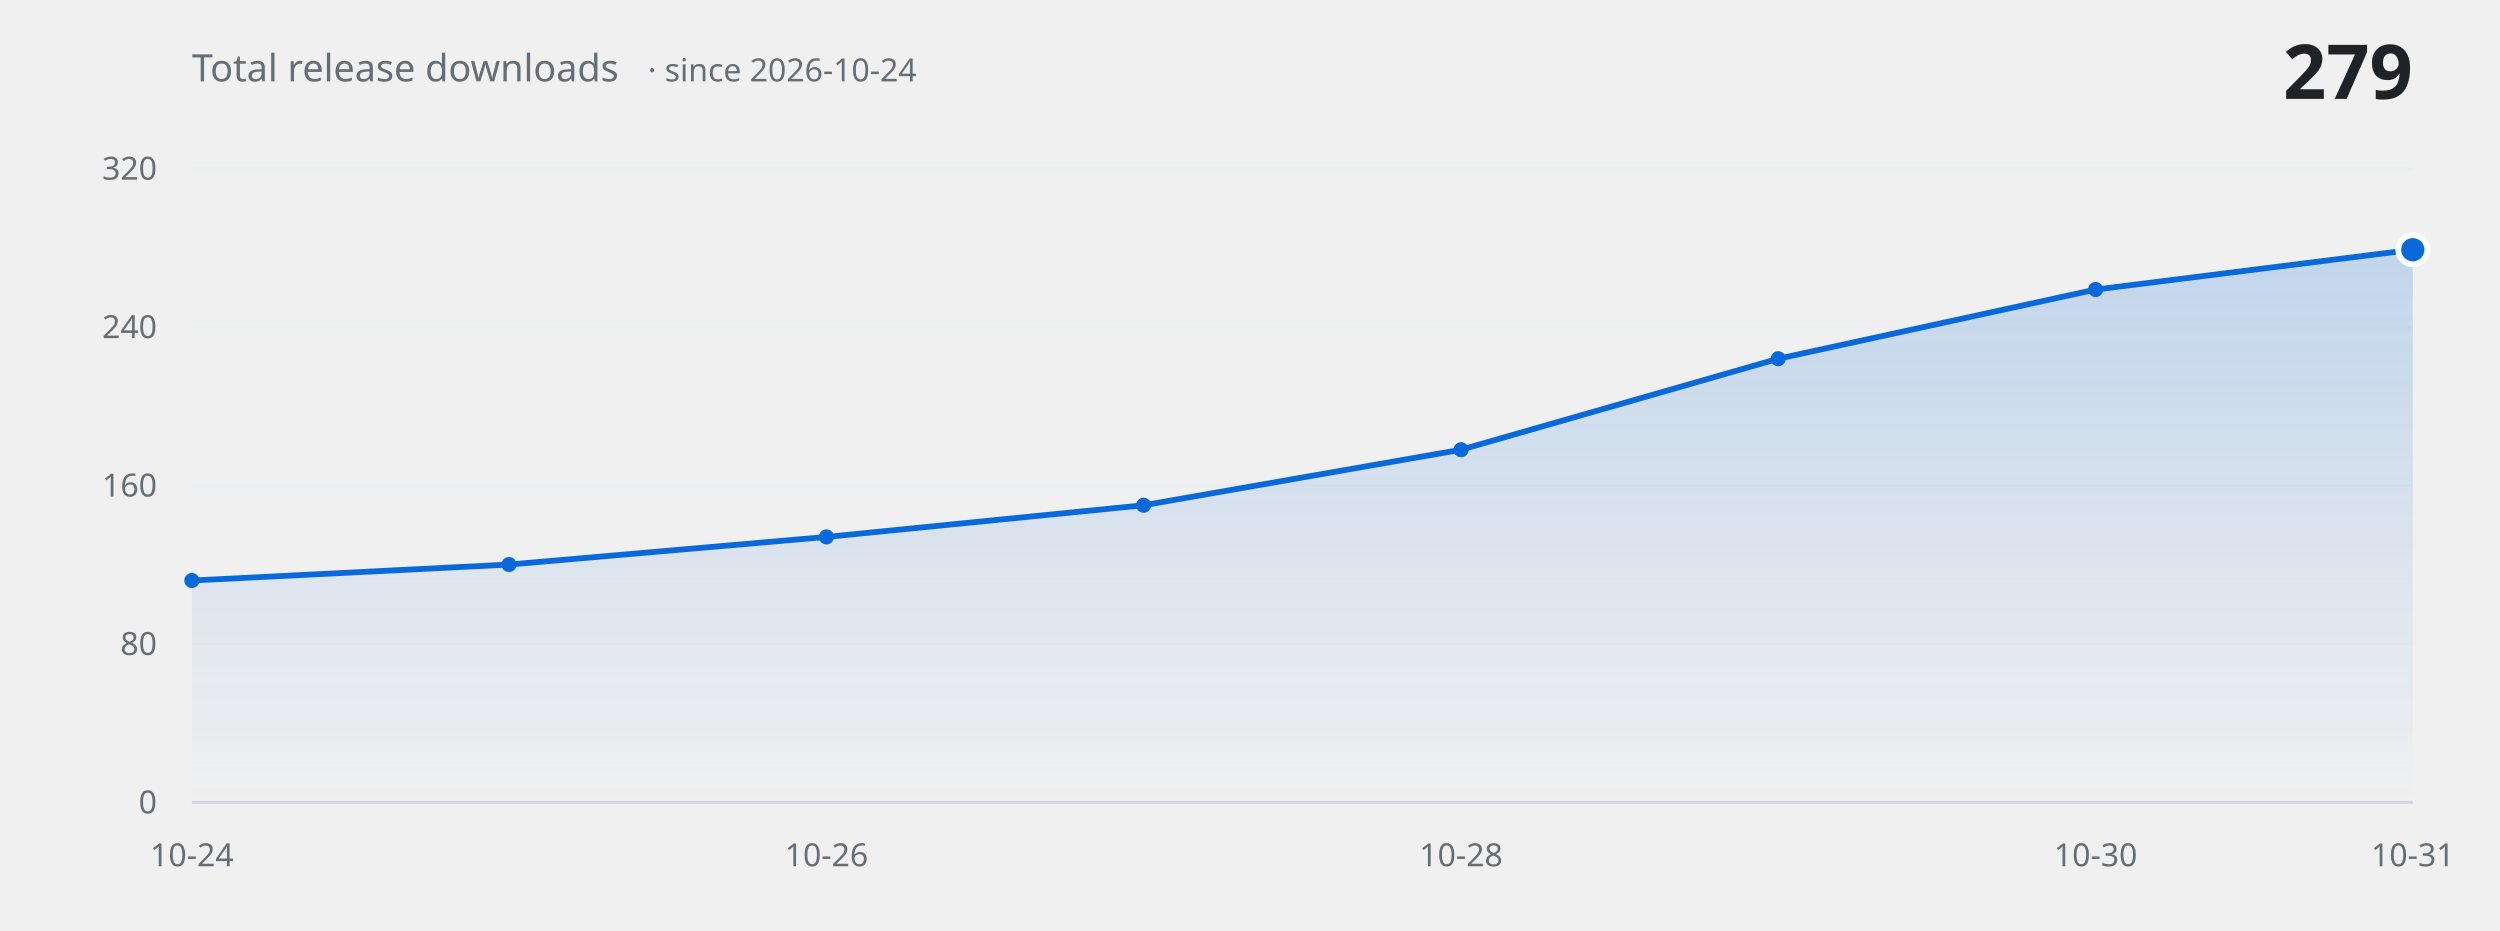
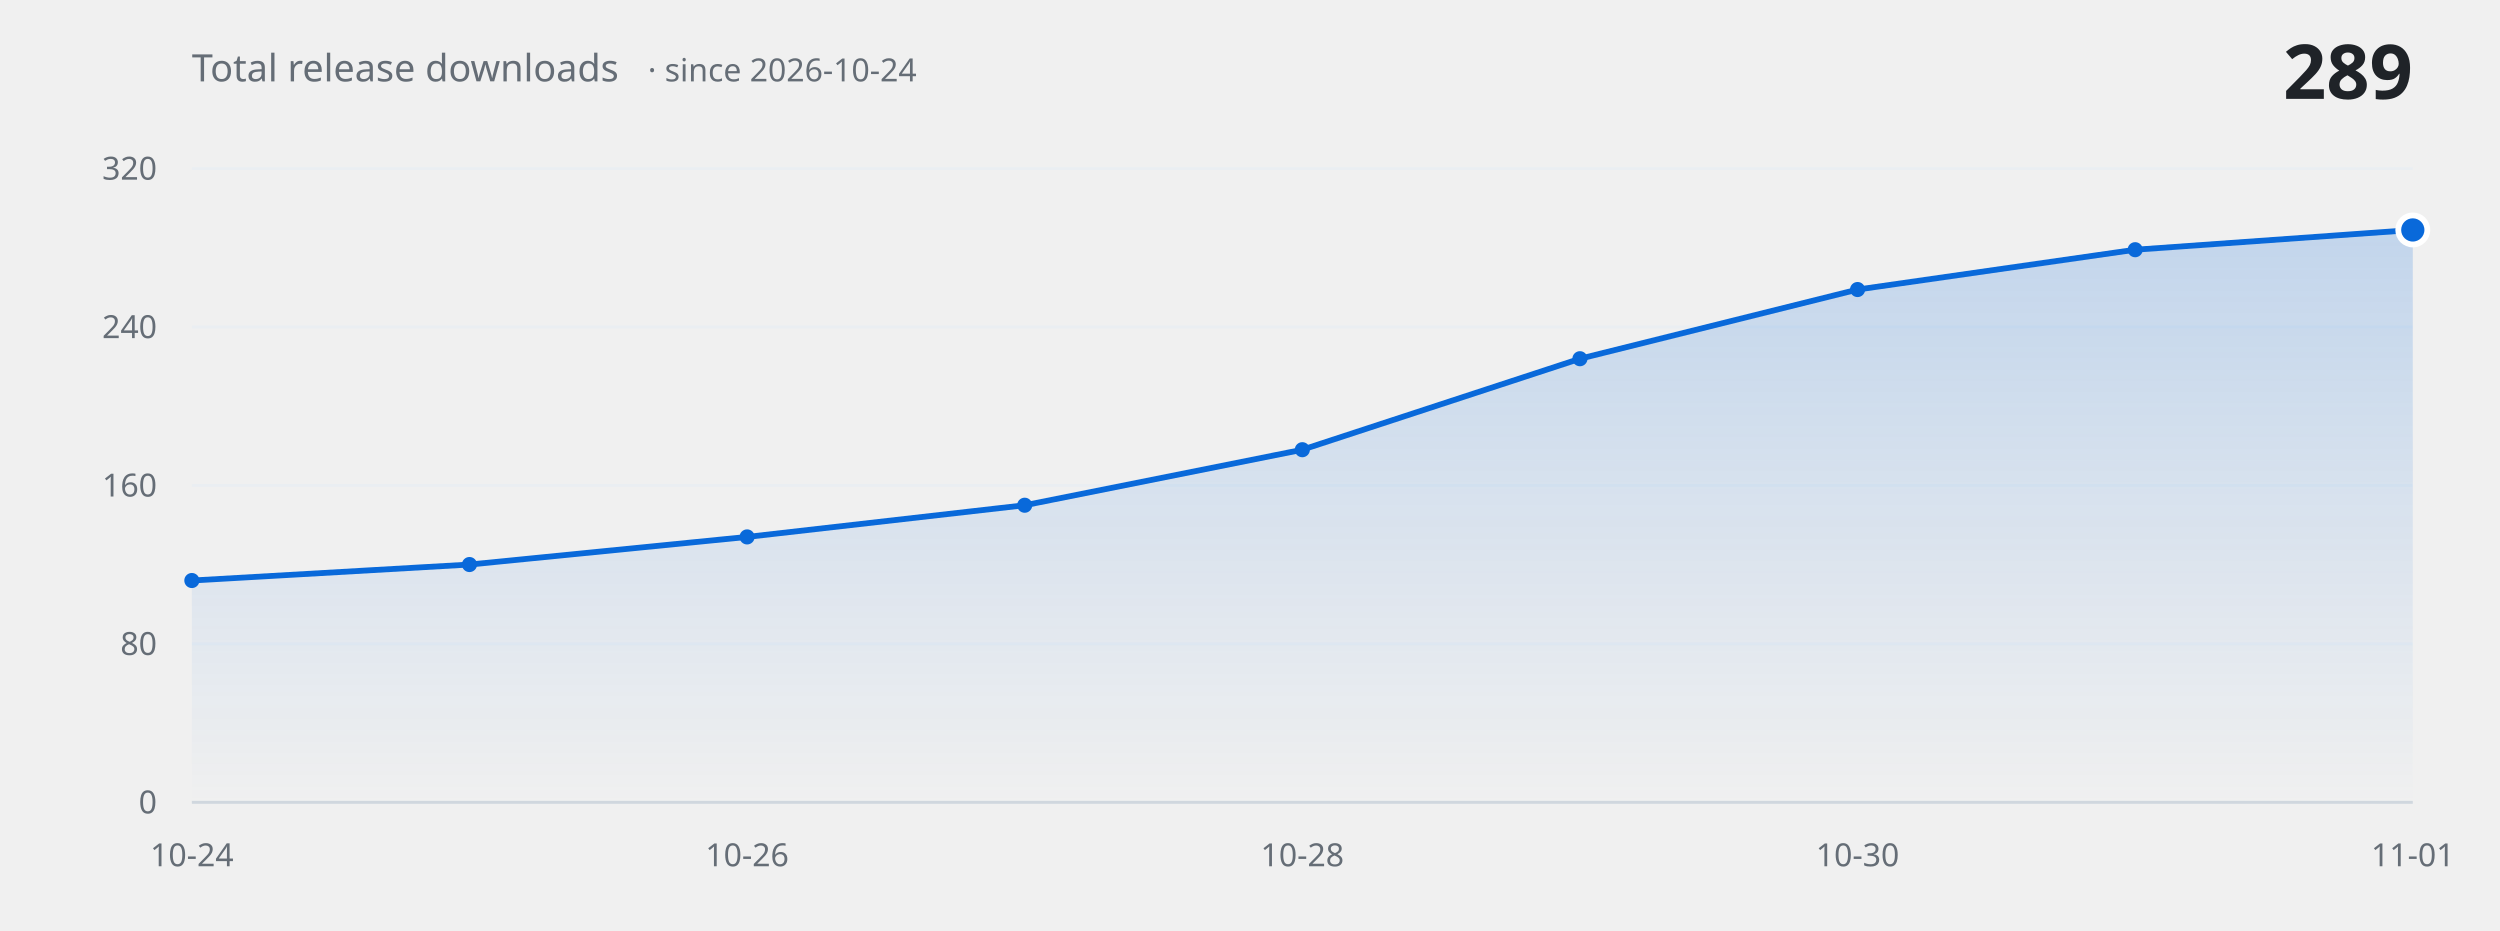
<svg xmlns="http://www.w3.org/2000/svg" width="860" height="320" viewBox="0 0 860 320" role="img" aria-label="Total release downloads over time">
  <defs>
    <linearGradient id="fill" x1="0" y1="0" x2="0" y2="1">
      <stop offset="0%" stop-color="#0969da" stop-opacity="0.20" />
      <stop offset="100%" stop-color="#0969da" stop-opacity="0" />
    </linearGradient>
  </defs>
  <g font-family="-apple-system, BlinkMacSystemFont, 'Segoe UI', 'Noto Sans', Helvetica, Arial, sans-serif">
    <line x1="66" y1="276.0" x2="830" y2="276.0" stroke="#eaeef2" stroke-width="1" />
    <text x="54" y="276.0" fill="#656d76" font-size="11" text-anchor="end" dominant-baseline="middle">0</text>
    <line x1="66" y1="221.5" x2="830" y2="221.5" stroke="#eaeef2" stroke-width="1" />
    <text x="54" y="221.5" fill="#656d76" font-size="11" text-anchor="end" dominant-baseline="middle">80</text>
    <line x1="66" y1="167.0" x2="830" y2="167.0" stroke="#eaeef2" stroke-width="1" />
    <text x="54" y="167.0" fill="#656d76" font-size="11" text-anchor="end" dominant-baseline="middle">160</text>
    <line x1="66" y1="112.5" x2="830" y2="112.5" stroke="#eaeef2" stroke-width="1" />
    <text x="54" y="112.5" fill="#656d76" font-size="11" text-anchor="end" dominant-baseline="middle">240</text>
    <line x1="66" y1="58.0" x2="830" y2="58.0" stroke="#eaeef2" stroke-width="1" />
    <text x="54" y="58.0" fill="#656d76" font-size="11" text-anchor="end" dominant-baseline="middle">320</text>
-     <path d="M 66.0 276.0 L 66.0 199.7 L 175.1 194.2 L 284.3 184.7 L 393.4 173.8 L 502.6 154.7 L 611.7 123.4 L 720.9 99.6 L 830.0 85.9 L 830.0 276.0 Z" fill="url(#fill)" stroke="none" />
-     <path d="M 66.0 199.7 L 175.1 194.2 L 284.3 184.7 L 393.4 173.8 L 502.6 154.7 L 611.7 123.4 L 720.9 99.6 L 830.0 85.9" fill="none" stroke="#0969da" stroke-width="2" stroke-linecap="round" stroke-linejoin="round" />
+     <path d="M 66.0 276.0 L 66.0 199.7 L 161.5 194.2 L 257.0 184.7 L 352.5 173.8 L 448.0 154.7 L 543.5 123.4 L 639.0 99.6 L 734.5 85.9 L 830.0 79.1 L 830.0 276.0 Z" fill="url(#fill)" stroke="none" />
+     <path d="M 66.0 199.7 L 161.5 194.2 L 257.0 184.7 L 352.5 173.8 L 448.0 154.7 L 543.5 123.4 L 639.0 99.6 L 734.5 85.9 L 830.0 79.1" fill="none" stroke="#0969da" stroke-width="2" stroke-linecap="round" stroke-linejoin="round" />
    <circle cx="66.0" cy="199.7" r="2.6" fill="#0969da" />
-     <circle cx="175.1" cy="194.2" r="2.6" fill="#0969da" />
-     <circle cx="284.3" cy="184.7" r="2.6" fill="#0969da" />
-     <circle cx="393.4" cy="173.8" r="2.6" fill="#0969da" />
-     <circle cx="502.6" cy="154.7" r="2.6" fill="#0969da" />
-     <circle cx="611.7" cy="123.4" r="2.6" fill="#0969da" />
-     <circle cx="720.9" cy="99.6" r="2.6" fill="#0969da" />
-     <circle cx="830.0" cy="85.9" r="5" fill="#0969da" stroke="#ffffff" stroke-width="2" />
+     <circle cx="161.5" cy="194.2" r="2.6" fill="#0969da" />
+     <circle cx="257.0" cy="184.7" r="2.6" fill="#0969da" />
+     <circle cx="352.5" cy="173.8" r="2.6" fill="#0969da" />
+     <circle cx="448.0" cy="154.7" r="2.6" fill="#0969da" />
+     <circle cx="543.5" cy="123.4" r="2.6" fill="#0969da" />
+     <circle cx="639.0" cy="99.6" r="2.6" fill="#0969da" />
+     <circle cx="734.5" cy="85.9" r="2.6" fill="#0969da" />
+     <circle cx="830.0" cy="79.1" r="5" fill="#0969da" stroke="#ffffff" stroke-width="2" />
    <line x1="66" y1="276.0" x2="830" y2="276.0" stroke="#d0d7de" stroke-width="1" />
    <text x="66.0" y="298" fill="#656d76" font-size="11" text-anchor="middle">10-24</text>
-     <text x="284.3" y="298" fill="#656d76" font-size="11" text-anchor="middle">10-26</text>
-     <text x="502.6" y="298" fill="#656d76" font-size="11" text-anchor="middle">10-28</text>
-     <text x="720.9" y="298" fill="#656d76" font-size="11" text-anchor="middle">10-30</text>
-     <text x="830.0" y="298" fill="#656d76" font-size="11" text-anchor="middle">10-31</text>
+     <text x="257.0" y="298" fill="#656d76" font-size="11" text-anchor="middle">10-26</text>
+     <text x="448.0" y="298" fill="#656d76" font-size="11" text-anchor="middle">10-28</text>
+     <text x="639.0" y="298" fill="#656d76" font-size="11" text-anchor="middle">10-30</text>
+     <text x="830.0" y="298" fill="#656d76" font-size="11" text-anchor="middle">11-01</text>
    <text x="66" y="28" fill="#656d76" font-size="13">Total release downloads<tspan dx="10" font-size="11" opacity="0.75">· since 2026-10-24</tspan>
    </text>
-     <text x="830" y="34" fill="#1f2328" font-size="26" font-weight="600" text-anchor="end">279</text>
+     <text x="830" y="34" fill="#1f2328" font-size="26" font-weight="600" text-anchor="end">289</text>
  </g>
</svg>
